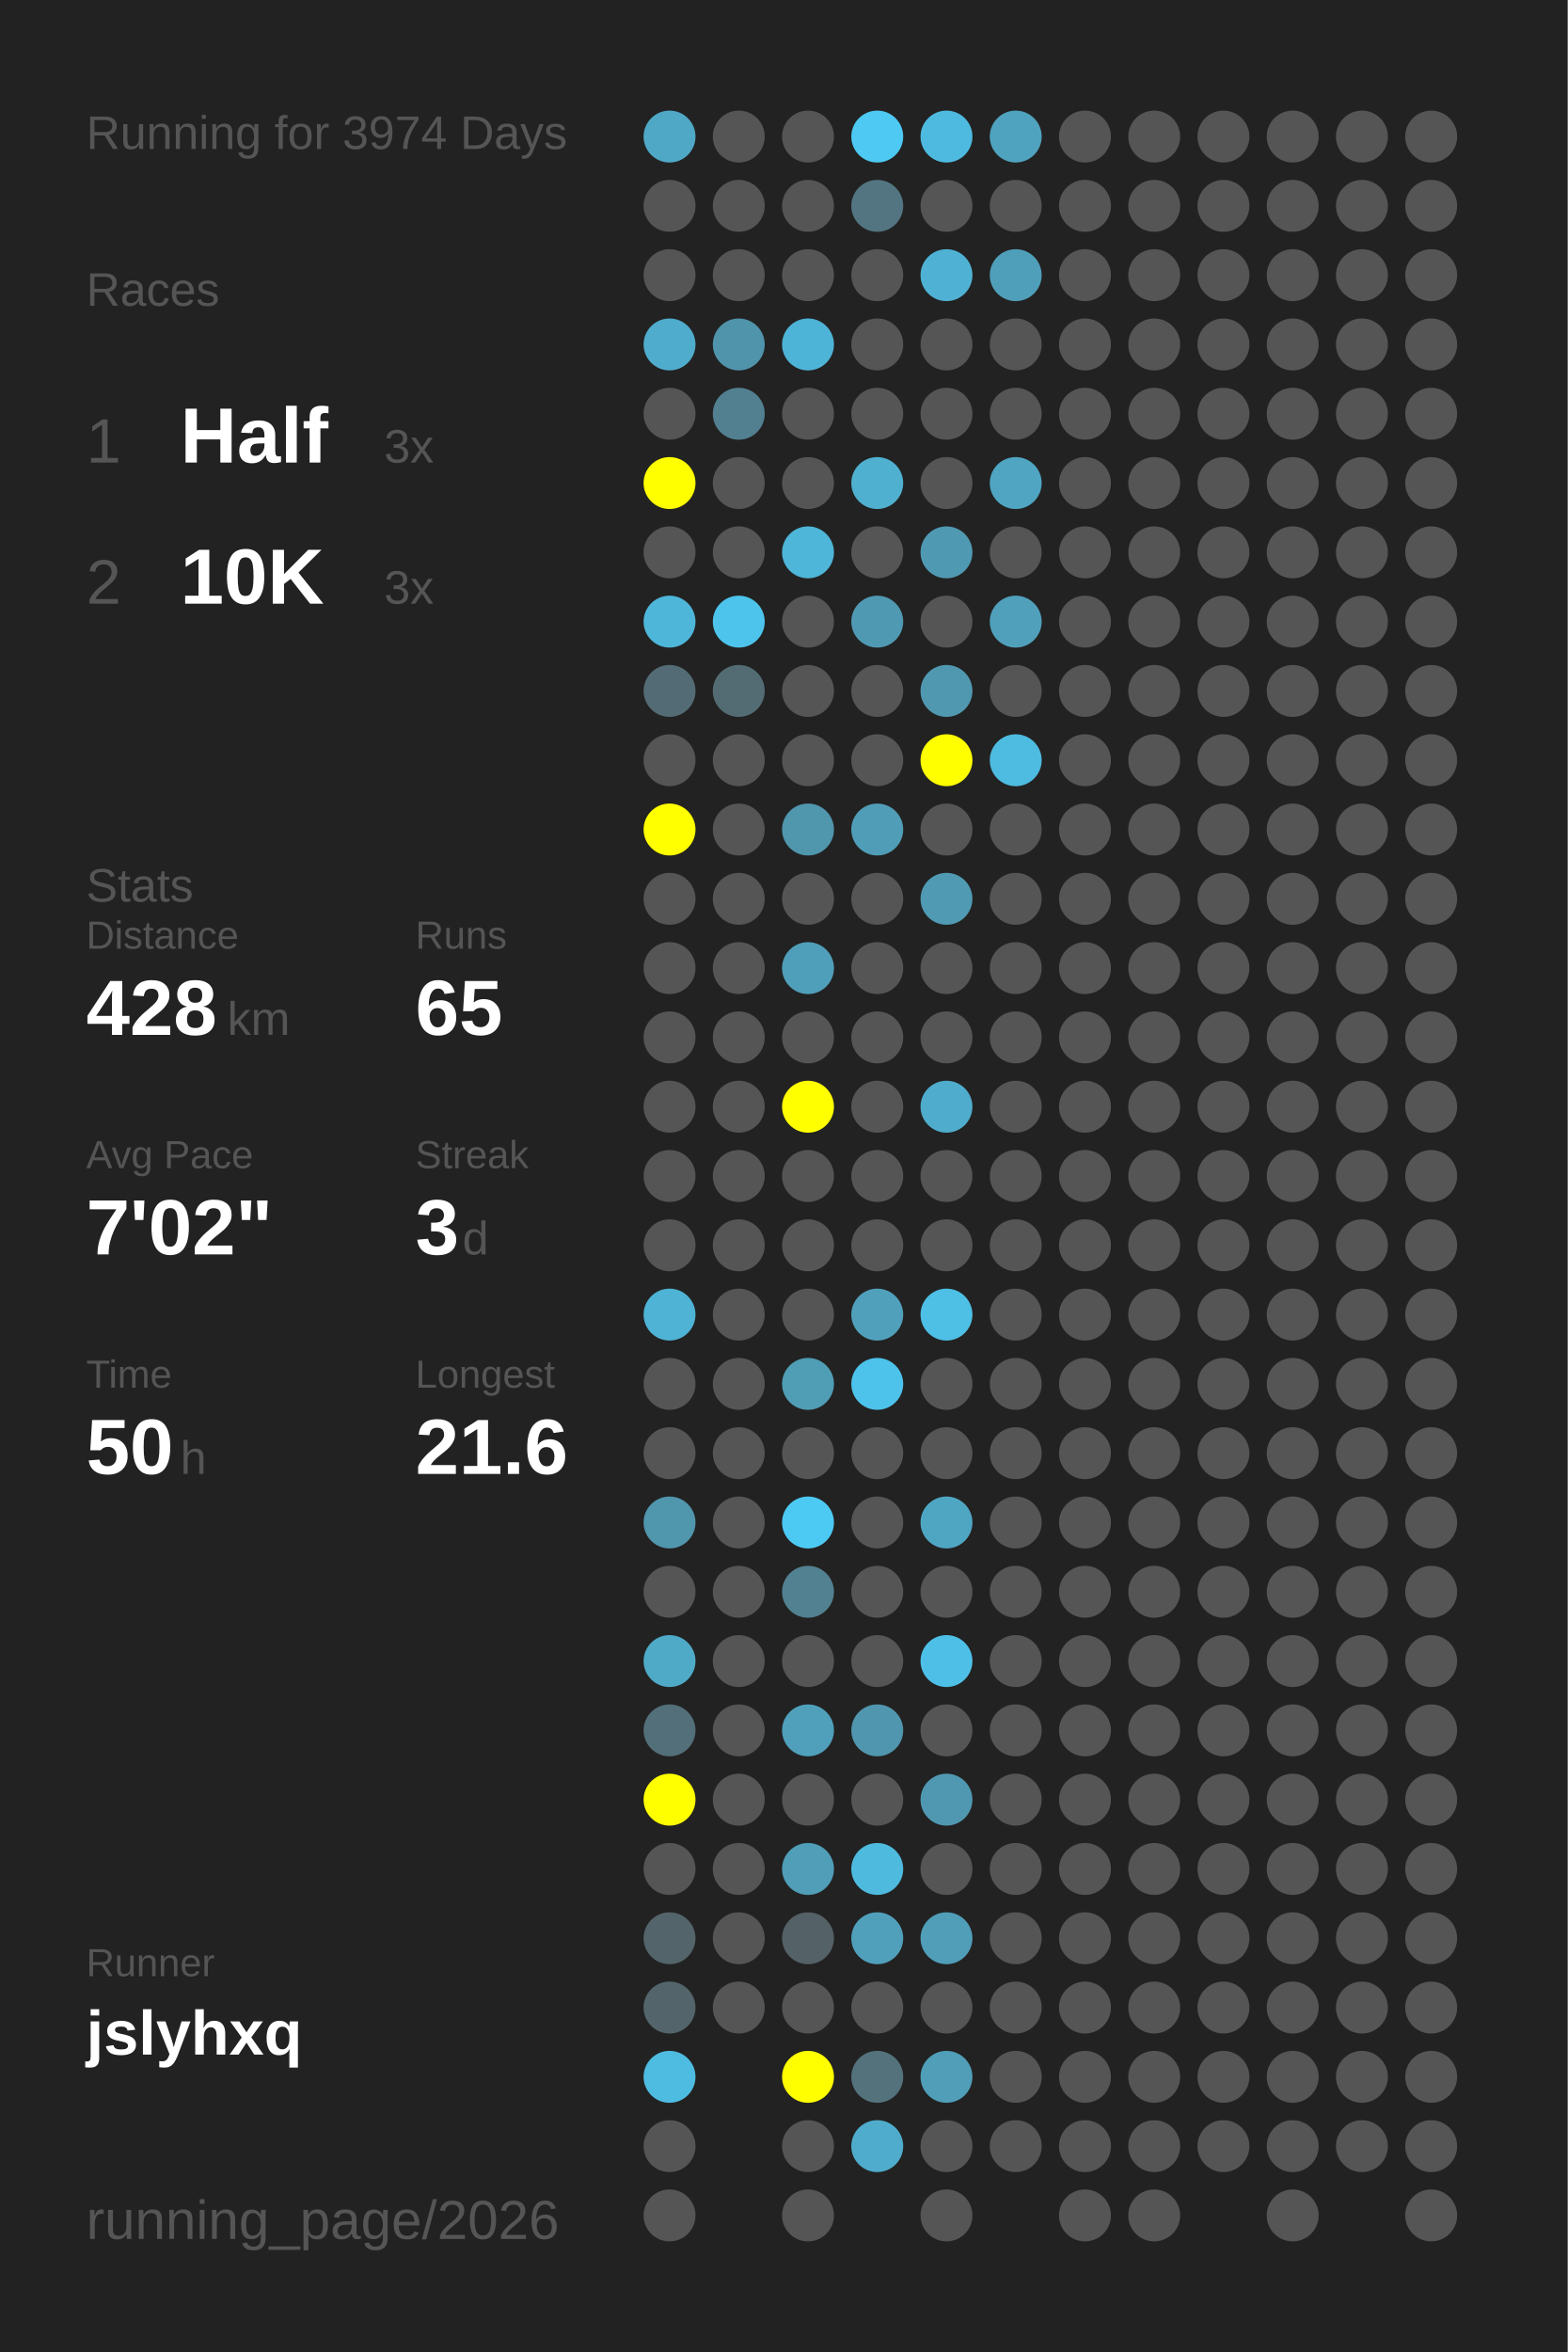
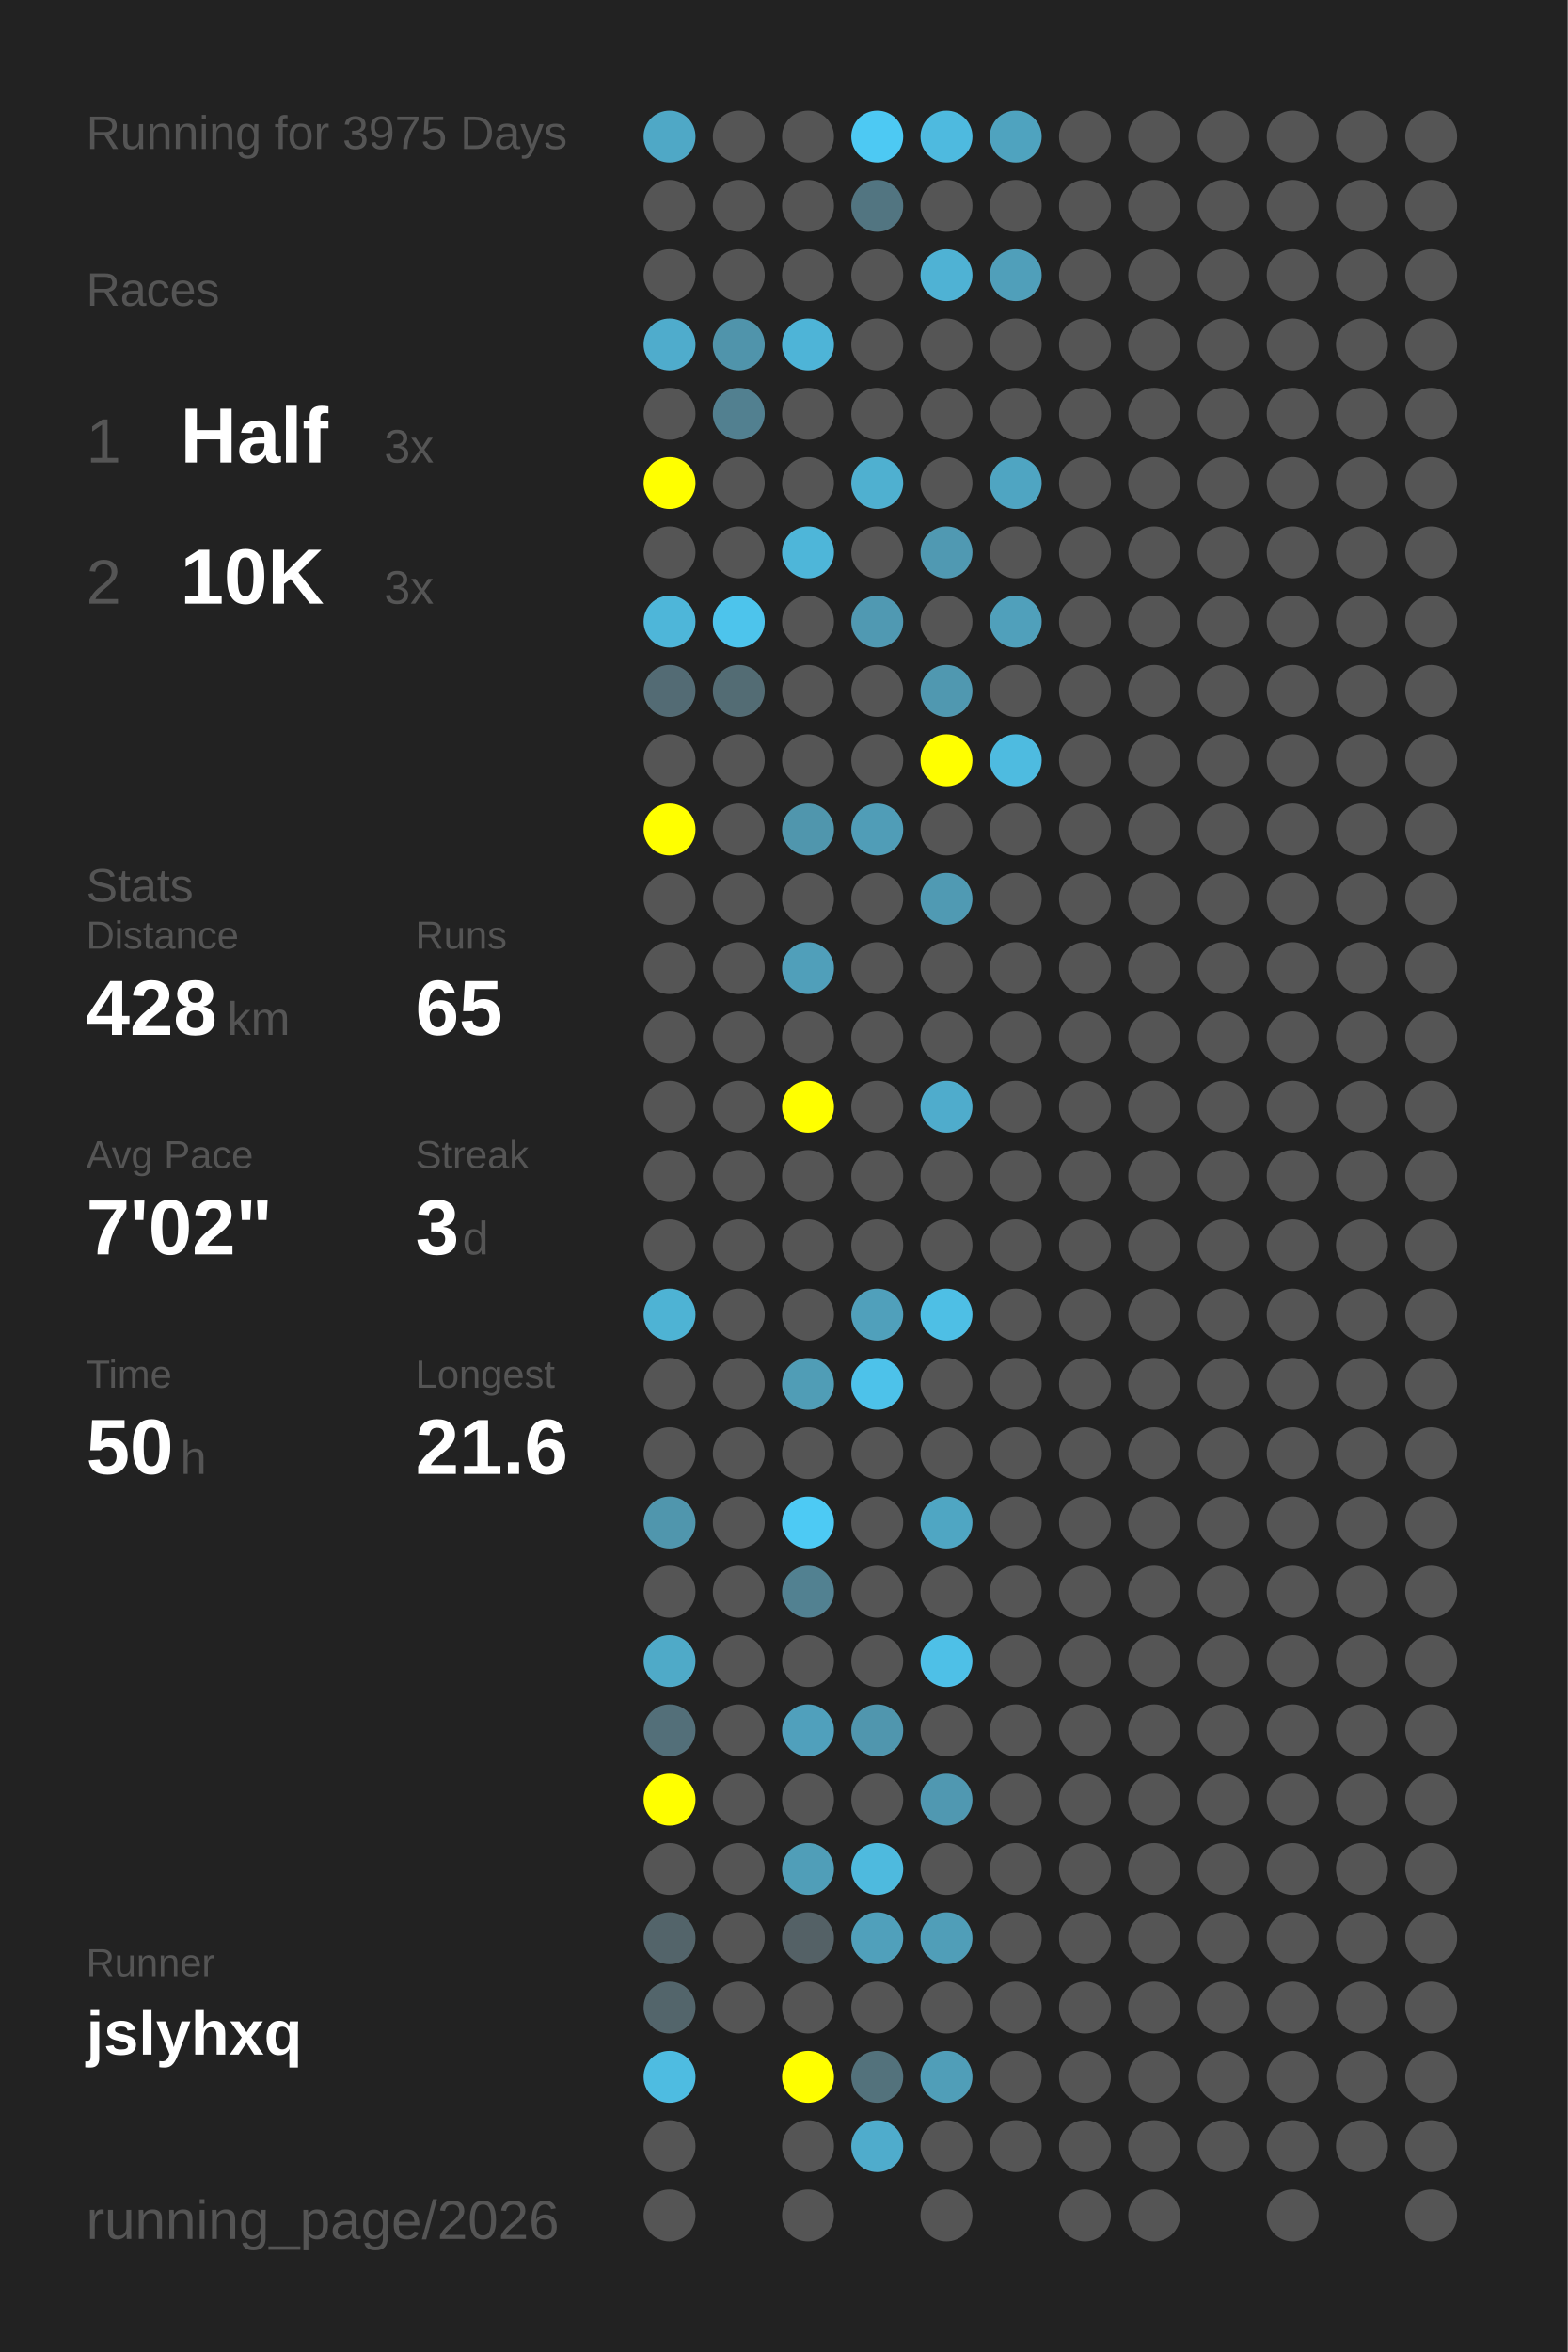
<svg xmlns="http://www.w3.org/2000/svg" baseProfile="full" height="300mm" version="1.1" viewBox="0,0,200,300" width="200mm">
  <defs />
  <rect fill="#222222" height="300" width="200" x="0" y="0" />
-   <text fill="#555555" style="font-size:6px; font-family:Arial;" x="11" y="19">Running for 3974 Days</text>
+   <text fill="#555555" style="font-size:6px; font-family:Arial;" x="11" y="19">Running for 3975 Days</text>
  <text fill="#555555" style="font-size:6px; font-family:Arial;" x="11" y="39">Races</text>
  <text fill="#555555" style="font-size:8px; font-family:Arial;" x="11" y="59">1</text>
  <text fill="#FFFFFF" style="font-size:10px; font-family:Arial; font-weight:bold;" x="23" y="59">Half</text>
  <text fill="#555555" style="font-size:6px; font-family:Arial;" x="49" y="59">3x</text>
  <text fill="#555555" style="font-size:8px; font-family:Arial;" x="11" y="77">2</text>
  <text fill="#FFFFFF" style="font-size:10px; font-family:Arial; font-weight:bold;" x="23" y="77">10K</text>
  <text fill="#555555" style="font-size:6px; font-family:Arial;" x="49" y="77">3x</text>
  <text fill="#555555" style="font-size:6px; font-family:Arial;" x="11" y="115">Stats</text>
  <text fill="#555555" style="font-size:5px; font-family:Arial;" x="11" y="121">Distance</text>
  <text fill="#FFFFFF" style="font-size:10px; font-family:Arial; font-weight:bold;" x="11" y="132">428</text>
  <text fill="#555555" style="font-size:6px; font-family:Arial;" x="29" y="132">km</text>
  <text fill="#555555" style="font-size:5px; font-family:Arial;" x="53" y="121">Runs</text>
  <text fill="#FFFFFF" style="font-size:10px; font-family:Arial; font-weight:bold;" x="53" y="132">65</text>
  <text fill="#555555" style="font-size:5px; font-family:Arial;" x="11" y="149">Avg Pace</text>
  <text fill="#FFFFFF" style="font-size:10px; font-family:Arial; font-weight:bold;" x="11" y="160">7'02"</text>
  <text fill="#555555" style="font-size:5px; font-family:Arial;" x="53" y="149">Streak</text>
  <text fill="#FFFFFF" style="font-size:10px; font-family:Arial; font-weight:bold;" x="53" y="160">3</text>
  <text fill="#555555" style="font-size:6px; font-family:Arial;" x="59" y="160">d</text>
  <text fill="#555555" style="font-size:5px; font-family:Arial;" x="11" y="177">Time</text>
  <text fill="#FFFFFF" style="font-size:10px; font-family:Arial; font-weight:bold;" x="11" y="188">50</text>
  <text fill="#555555" style="font-size:6px; font-family:Arial;" x="23" y="188">h</text>
  <text fill="#555555" style="font-size:5px; font-family:Arial;" x="53" y="177">Longest</text>
  <text fill="#FFFFFF" style="font-size:10px; font-family:Arial; font-weight:bold;" x="53" y="188">21.6</text>
  <text fill="#555555" style="font-size:5px; font-family:Arial;" x="11" y="252.065">Runner</text>
  <text fill="#FFFFFF" style="font-size:8px; font-family:Arial; font-weight:bold;" x="11" y="262.065">jslyhxq</text>
  <text fill="#555555" style="font-size:7px; font-family:Arial;" x="11" y="285.581">running_page/2026</text>
  <circle cx="85.417" cy="17.419" fill="#4fa8c6" r="3.312" />
  <circle cx="85.417" cy="26.258" fill="#555555" r="3.312" />
  <circle cx="85.417" cy="35.097" fill="#555555" r="3.312" />
  <circle cx="85.417" cy="43.935" fill="#4faccc" r="3.312" />
  <circle cx="85.417" cy="52.774" fill="#555555" r="3.312" />
  <circle cx="85.417" cy="61.613" fill="#FFFF00" r="3.312" />
  <circle cx="85.417" cy="70.452" fill="#555555" r="3.312" />
  <circle cx="85.417" cy="79.29" fill="#4eb6d9" r="3.312" />
  <circle cx="85.417" cy="88.129" fill="#536b74" r="3.312" />
  <circle cx="85.417" cy="96.968" fill="#555555" r="3.312" />
  <circle cx="85.417" cy="105.806" fill="#FFFF00" r="3.312" />
  <circle cx="85.417" cy="114.645" fill="#555555" r="3.312" />
  <circle cx="85.417" cy="123.484" fill="#555555" r="3.312" />
  <circle cx="85.417" cy="132.323" fill="#555555" r="3.312" />
  <circle cx="85.417" cy="141.161" fill="#555555" r="3.312" />
  <circle cx="85.417" cy="150" fill="#555555" r="3.312" />
  <circle cx="85.417" cy="158.839" fill="#555555" r="3.312" />
  <circle cx="85.417" cy="167.677" fill="#4eb3d4" r="3.312" />
  <circle cx="85.417" cy="176.516" fill="#555555" r="3.312" />
  <circle cx="85.417" cy="185.355" fill="#555555" r="3.312" />
  <circle cx="85.417" cy="194.194" fill="#5096ad" r="3.312" />
  <circle cx="85.417" cy="203.032" fill="#555555" r="3.312" />
  <circle cx="85.417" cy="211.871" fill="#4faac8" r="3.312" />
  <circle cx="85.417" cy="220.71" fill="#536f79" r="3.312" />
  <circle cx="85.417" cy="229.548" fill="#FFFF00" r="3.312" />
  <circle cx="85.417" cy="238.387" fill="#555555" r="3.312" />
  <circle cx="85.417" cy="247.226" fill="#53646a" r="3.312" />
  <circle cx="85.417" cy="256.065" fill="#53656b" r="3.312" />
  <circle cx="85.417" cy="264.903" fill="#4ebce1" r="3.312" />
  <circle cx="85.417" cy="273.742" fill="#555555" r="3.312" />
  <circle cx="85.417" cy="282.581" fill="#555555" r="3.312" />
  <circle cx="94.25" cy="17.419" fill="#555555" r="3.312" />
  <circle cx="94.25" cy="26.258" fill="#555555" r="3.312" />
  <circle cx="94.25" cy="35.097" fill="#555555" r="3.312" />
  <circle cx="94.25" cy="43.935" fill="#5094ab" r="3.312" />
  <circle cx="94.25" cy="52.774" fill="#528090" r="3.312" />
  <circle cx="94.25" cy="61.613" fill="#555555" r="3.312" />
  <circle cx="94.25" cy="70.452" fill="#555555" r="3.312" />
  <circle cx="94.25" cy="79.29" fill="#4dc4ec" r="3.312" />
  <circle cx="94.25" cy="88.129" fill="#536c74" r="3.312" />
  <circle cx="94.25" cy="96.968" fill="#555555" r="3.312" />
  <circle cx="94.25" cy="105.806" fill="#555555" r="3.312" />
  <circle cx="94.25" cy="114.645" fill="#555555" r="3.312" />
  <circle cx="94.25" cy="123.484" fill="#555555" r="3.312" />
  <circle cx="94.25" cy="132.323" fill="#555555" r="3.312" />
  <circle cx="94.25" cy="141.161" fill="#555555" r="3.312" />
  <circle cx="94.25" cy="150" fill="#555555" r="3.312" />
  <circle cx="94.25" cy="158.839" fill="#555555" r="3.312" />
  <circle cx="94.25" cy="167.677" fill="#555555" r="3.312" />
  <circle cx="94.25" cy="176.516" fill="#555555" r="3.312" />
  <circle cx="94.25" cy="185.355" fill="#555555" r="3.312" />
  <circle cx="94.25" cy="194.194" fill="#555555" r="3.312" />
  <circle cx="94.25" cy="203.032" fill="#555555" r="3.312" />
  <circle cx="94.25" cy="211.871" fill="#555555" r="3.312" />
  <circle cx="94.25" cy="220.71" fill="#555555" r="3.312" />
  <circle cx="94.25" cy="229.548" fill="#555555" r="3.312" />
  <circle cx="94.25" cy="238.387" fill="#555555" r="3.312" />
  <circle cx="94.25" cy="247.226" fill="#555555" r="3.312" />
  <circle cx="94.25" cy="256.065" fill="#555555" r="3.312" />
  <circle cx="103.083" cy="17.419" fill="#555555" r="3.312" />
  <circle cx="103.083" cy="26.258" fill="#555555" r="3.312" />
  <circle cx="103.083" cy="35.097" fill="#555555" r="3.312" />
  <circle cx="103.083" cy="43.935" fill="#4eb4d7" r="3.312" />
  <circle cx="103.083" cy="52.774" fill="#555555" r="3.312" />
  <circle cx="103.083" cy="61.613" fill="#555555" r="3.312" />
  <circle cx="103.083" cy="70.452" fill="#4eb6d9" r="3.312" />
  <circle cx="103.083" cy="79.29" fill="#555555" r="3.312" />
  <circle cx="103.083" cy="88.129" fill="#555555" r="3.312" />
  <circle cx="103.083" cy="96.968" fill="#555555" r="3.312" />
  <circle cx="103.083" cy="105.806" fill="#5096ad" r="3.312" />
  <circle cx="103.083" cy="114.645" fill="#555555" r="3.312" />
  <circle cx="103.083" cy="123.484" fill="#509fba" r="3.312" />
  <circle cx="103.083" cy="132.323" fill="#555555" r="3.312" />
  <circle cx="103.083" cy="141.161" fill="#FFFF00" r="3.312" />
  <circle cx="103.083" cy="150" fill="#555555" r="3.312" />
  <circle cx="103.083" cy="158.839" fill="#555555" r="3.312" />
  <circle cx="103.083" cy="167.677" fill="#555555" r="3.312" />
  <circle cx="103.083" cy="176.516" fill="#509db6" r="3.312" />
  <circle cx="103.083" cy="185.355" fill="#555555" r="3.312" />
  <circle cx="103.083" cy="194.194" fill="#4dcaf4" r="3.312" />
  <circle cx="103.083" cy="203.032" fill="#528191" r="3.312" />
  <circle cx="103.083" cy="211.871" fill="#555555" r="3.312" />
  <circle cx="103.083" cy="220.71" fill="#50a0bc" r="3.312" />
  <circle cx="103.083" cy="229.548" fill="#555555" r="3.312" />
  <circle cx="103.083" cy="238.387" fill="#509eb8" r="3.312" />
  <circle cx="103.083" cy="247.226" fill="#546166" r="3.312" />
  <circle cx="103.083" cy="256.065" fill="#555555" r="3.312" />
  <circle cx="103.083" cy="264.903" fill="#FFFF00" r="3.312" />
  <circle cx="103.083" cy="273.742" fill="#555555" r="3.312" />
  <circle cx="103.083" cy="282.581" fill="#555555" r="3.312" />
  <circle cx="111.917" cy="17.419" fill="#4dc9f3" r="3.312" />
  <circle cx="111.917" cy="26.258" fill="#527581" r="3.312" />
  <circle cx="111.917" cy="35.097" fill="#555555" r="3.312" />
  <circle cx="111.917" cy="43.935" fill="#555555" r="3.312" />
  <circle cx="111.917" cy="52.774" fill="#555555" r="3.312" />
  <circle cx="111.917" cy="61.613" fill="#4fb0d0" r="3.312" />
  <circle cx="111.917" cy="70.452" fill="#555555" r="3.312" />
  <circle cx="111.917" cy="79.29" fill="#5099b2" r="3.312" />
  <circle cx="111.917" cy="88.129" fill="#555555" r="3.312" />
  <circle cx="111.917" cy="96.968" fill="#555555" r="3.312" />
  <circle cx="111.917" cy="105.806" fill="#509db7" r="3.312" />
  <circle cx="111.917" cy="114.645" fill="#555555" r="3.312" />
  <circle cx="111.917" cy="123.484" fill="#555555" r="3.312" />
  <circle cx="111.917" cy="132.323" fill="#555555" r="3.312" />
  <circle cx="111.917" cy="141.161" fill="#555555" r="3.312" />
  <circle cx="111.917" cy="150" fill="#555555" r="3.312" />
  <circle cx="111.917" cy="158.839" fill="#555555" r="3.312" />
  <circle cx="111.917" cy="167.677" fill="#50a0bb" r="3.312" />
  <circle cx="111.917" cy="176.516" fill="#4dc2ea" r="3.312" />
  <circle cx="111.917" cy="185.355" fill="#555555" r="3.312" />
  <circle cx="111.917" cy="194.194" fill="#555555" r="3.312" />
  <circle cx="111.917" cy="203.032" fill="#555555" r="3.312" />
  <circle cx="111.917" cy="211.871" fill="#555555" r="3.312" />
  <circle cx="111.917" cy="220.71" fill="#5096ae" r="3.312" />
  <circle cx="111.917" cy="229.548" fill="#555555" r="3.312" />
  <circle cx="111.917" cy="238.387" fill="#4ebade" r="3.312" />
  <circle cx="111.917" cy="247.226" fill="#50a0bb" r="3.312" />
  <circle cx="111.917" cy="256.065" fill="#555555" r="3.312" />
  <circle cx="111.917" cy="264.903" fill="#53727c" r="3.312" />
  <circle cx="111.917" cy="273.742" fill="#4faccc" r="3.312" />
  <circle cx="120.75" cy="17.419" fill="#4ebadf" r="3.312" />
  <circle cx="120.75" cy="26.258" fill="#555555" r="3.312" />
  <circle cx="120.75" cy="35.097" fill="#4fb2d4" r="3.312" />
  <circle cx="120.75" cy="43.935" fill="#555555" r="3.312" />
  <circle cx="120.75" cy="52.774" fill="#555555" r="3.312" />
  <circle cx="120.75" cy="61.613" fill="#555555" r="3.312" />
  <circle cx="120.75" cy="70.452" fill="#5099b2" r="3.312" />
  <circle cx="120.75" cy="79.29" fill="#555555" r="3.312" />
  <circle cx="120.75" cy="88.129" fill="#5098b0" r="3.312" />
  <circle cx="120.75" cy="96.968" fill="#FFFF00" r="3.312" />
  <circle cx="120.75" cy="105.806" fill="#555555" r="3.312" />
  <circle cx="120.75" cy="114.645" fill="#509ab3" r="3.312" />
  <circle cx="120.75" cy="123.484" fill="#555555" r="3.312" />
  <circle cx="120.75" cy="132.323" fill="#555555" r="3.312" />
  <circle cx="120.75" cy="141.161" fill="#4faccc" r="3.312" />
  <circle cx="120.75" cy="150" fill="#555555" r="3.312" />
  <circle cx="120.75" cy="158.839" fill="#555555" r="3.312" />
  <circle cx="120.75" cy="167.677" fill="#4ebfe5" r="3.312" />
  <circle cx="120.75" cy="176.516" fill="#555555" r="3.312" />
  <circle cx="120.75" cy="185.355" fill="#555555" r="3.312" />
  <circle cx="120.75" cy="194.194" fill="#4fa6c3" r="3.312" />
  <circle cx="120.75" cy="203.032" fill="#555555" r="3.312" />
  <circle cx="120.75" cy="211.871" fill="#4ec0e7" r="3.312" />
  <circle cx="120.75" cy="220.71" fill="#555555" r="3.312" />
  <circle cx="120.75" cy="229.548" fill="#5098b1" r="3.312" />
  <circle cx="120.75" cy="238.387" fill="#555555" r="3.312" />
  <circle cx="120.75" cy="247.226" fill="#509eb8" r="3.312" />
  <circle cx="120.75" cy="256.065" fill="#555555" r="3.312" />
  <circle cx="120.75" cy="264.903" fill="#509eb8" r="3.312" />
  <circle cx="120.75" cy="273.742" fill="#555555" r="3.312" />
  <circle cx="120.75" cy="282.581" fill="#555555" r="3.312" />
  <circle cx="129.583" cy="17.419" fill="#4fa3bf" r="3.312" />
  <circle cx="129.583" cy="26.258" fill="#555555" r="3.312" />
  <circle cx="129.583" cy="35.097" fill="#509fba" r="3.312" />
  <circle cx="129.583" cy="43.935" fill="#555555" r="3.312" />
  <circle cx="129.583" cy="52.774" fill="#555555" r="3.312" />
  <circle cx="129.583" cy="61.613" fill="#4fa5c2" r="3.312" />
  <circle cx="129.583" cy="70.452" fill="#555555" r="3.312" />
  <circle cx="129.583" cy="79.29" fill="#50a0bb" r="3.312" />
  <circle cx="129.583" cy="88.129" fill="#555555" r="3.312" />
  <circle cx="129.583" cy="96.968" fill="#4ebbe0" r="3.312" />
  <circle cx="129.583" cy="105.806" fill="#555555" r="3.312" />
  <circle cx="129.583" cy="114.645" fill="#555555" r="3.312" />
  <circle cx="129.583" cy="123.484" fill="#555555" r="3.312" />
  <circle cx="129.583" cy="132.323" fill="#555555" r="3.312" />
  <circle cx="129.583" cy="141.161" fill="#555555" r="3.312" />
  <circle cx="129.583" cy="150" fill="#555555" r="3.312" />
  <circle cx="129.583" cy="158.839" fill="#555555" r="3.312" />
  <circle cx="129.583" cy="167.677" fill="#555555" r="3.312" />
  <circle cx="129.583" cy="176.516" fill="#555555" r="3.312" />
  <circle cx="129.583" cy="185.355" fill="#555555" r="3.312" />
  <circle cx="129.583" cy="194.194" fill="#555555" r="3.312" />
  <circle cx="129.583" cy="203.032" fill="#555555" r="3.312" />
  <circle cx="129.583" cy="211.871" fill="#555555" r="3.312" />
  <circle cx="129.583" cy="220.71" fill="#555555" r="3.312" />
  <circle cx="129.583" cy="229.548" fill="#555555" r="3.312" />
  <circle cx="129.583" cy="238.387" fill="#555555" r="3.312" />
  <circle cx="129.583" cy="247.226" fill="#555555" r="3.312" />
  <circle cx="129.583" cy="256.065" fill="#555555" r="3.312" />
  <circle cx="129.583" cy="264.903" fill="#555555" r="3.312" />
  <circle cx="129.583" cy="273.742" fill="#555555" r="3.312" />
  <circle cx="138.417" cy="17.419" fill="#555555" r="3.312" />
  <circle cx="138.417" cy="26.258" fill="#555555" r="3.312" />
  <circle cx="138.417" cy="35.097" fill="#555555" r="3.312" />
  <circle cx="138.417" cy="43.935" fill="#555555" r="3.312" />
  <circle cx="138.417" cy="52.774" fill="#555555" r="3.312" />
  <circle cx="138.417" cy="61.613" fill="#555555" r="3.312" />
  <circle cx="138.417" cy="70.452" fill="#555555" r="3.312" />
  <circle cx="138.417" cy="79.29" fill="#555555" r="3.312" />
  <circle cx="138.417" cy="88.129" fill="#555555" r="3.312" />
  <circle cx="138.417" cy="96.968" fill="#555555" r="3.312" />
  <circle cx="138.417" cy="105.806" fill="#555555" r="3.312" />
  <circle cx="138.417" cy="114.645" fill="#555555" r="3.312" />
  <circle cx="138.417" cy="123.484" fill="#555555" r="3.312" />
  <circle cx="138.417" cy="132.323" fill="#555555" r="3.312" />
  <circle cx="138.417" cy="141.161" fill="#555555" r="3.312" />
  <circle cx="138.417" cy="150" fill="#555555" r="3.312" />
  <circle cx="138.417" cy="158.839" fill="#555555" r="3.312" />
  <circle cx="138.417" cy="167.677" fill="#555555" r="3.312" />
  <circle cx="138.417" cy="176.516" fill="#555555" r="3.312" />
  <circle cx="138.417" cy="185.355" fill="#555555" r="3.312" />
  <circle cx="138.417" cy="194.194" fill="#555555" r="3.312" />
  <circle cx="138.417" cy="203.032" fill="#555555" r="3.312" />
  <circle cx="138.417" cy="211.871" fill="#555555" r="3.312" />
  <circle cx="138.417" cy="220.71" fill="#555555" r="3.312" />
  <circle cx="138.417" cy="229.548" fill="#555555" r="3.312" />
  <circle cx="138.417" cy="238.387" fill="#555555" r="3.312" />
  <circle cx="138.417" cy="247.226" fill="#555555" r="3.312" />
  <circle cx="138.417" cy="256.065" fill="#555555" r="3.312" />
  <circle cx="138.417" cy="264.903" fill="#555555" r="3.312" />
  <circle cx="138.417" cy="273.742" fill="#555555" r="3.312" />
  <circle cx="138.417" cy="282.581" fill="#555555" r="3.312" />
  <circle cx="147.25" cy="17.419" fill="#555555" r="3.312" />
  <circle cx="147.25" cy="26.258" fill="#555555" r="3.312" />
  <circle cx="147.25" cy="35.097" fill="#555555" r="3.312" />
  <circle cx="147.25" cy="43.935" fill="#555555" r="3.312" />
  <circle cx="147.25" cy="52.774" fill="#555555" r="3.312" />
  <circle cx="147.25" cy="61.613" fill="#555555" r="3.312" />
  <circle cx="147.25" cy="70.452" fill="#555555" r="3.312" />
  <circle cx="147.25" cy="79.29" fill="#555555" r="3.312" />
  <circle cx="147.25" cy="88.129" fill="#555555" r="3.312" />
  <circle cx="147.25" cy="96.968" fill="#555555" r="3.312" />
  <circle cx="147.25" cy="105.806" fill="#555555" r="3.312" />
  <circle cx="147.25" cy="114.645" fill="#555555" r="3.312" />
  <circle cx="147.25" cy="123.484" fill="#555555" r="3.312" />
  <circle cx="147.25" cy="132.323" fill="#555555" r="3.312" />
  <circle cx="147.25" cy="141.161" fill="#555555" r="3.312" />
  <circle cx="147.25" cy="150" fill="#555555" r="3.312" />
  <circle cx="147.25" cy="158.839" fill="#555555" r="3.312" />
  <circle cx="147.25" cy="167.677" fill="#555555" r="3.312" />
  <circle cx="147.25" cy="176.516" fill="#555555" r="3.312" />
  <circle cx="147.25" cy="185.355" fill="#555555" r="3.312" />
  <circle cx="147.25" cy="194.194" fill="#555555" r="3.312" />
  <circle cx="147.25" cy="203.032" fill="#555555" r="3.312" />
  <circle cx="147.25" cy="211.871" fill="#555555" r="3.312" />
  <circle cx="147.25" cy="220.71" fill="#555555" r="3.312" />
  <circle cx="147.25" cy="229.548" fill="#555555" r="3.312" />
  <circle cx="147.25" cy="238.387" fill="#555555" r="3.312" />
  <circle cx="147.25" cy="247.226" fill="#555555" r="3.312" />
  <circle cx="147.25" cy="256.065" fill="#555555" r="3.312" />
  <circle cx="147.25" cy="264.903" fill="#555555" r="3.312" />
  <circle cx="147.25" cy="273.742" fill="#555555" r="3.312" />
  <circle cx="147.25" cy="282.581" fill="#555555" r="3.312" />
  <circle cx="156.083" cy="17.419" fill="#555555" r="3.312" />
  <circle cx="156.083" cy="26.258" fill="#555555" r="3.312" />
  <circle cx="156.083" cy="35.097" fill="#555555" r="3.312" />
  <circle cx="156.083" cy="43.935" fill="#555555" r="3.312" />
  <circle cx="156.083" cy="52.774" fill="#555555" r="3.312" />
  <circle cx="156.083" cy="61.613" fill="#555555" r="3.312" />
  <circle cx="156.083" cy="70.452" fill="#555555" r="3.312" />
  <circle cx="156.083" cy="79.29" fill="#555555" r="3.312" />
  <circle cx="156.083" cy="88.129" fill="#555555" r="3.312" />
  <circle cx="156.083" cy="96.968" fill="#555555" r="3.312" />
  <circle cx="156.083" cy="105.806" fill="#555555" r="3.312" />
  <circle cx="156.083" cy="114.645" fill="#555555" r="3.312" />
  <circle cx="156.083" cy="123.484" fill="#555555" r="3.312" />
  <circle cx="156.083" cy="132.323" fill="#555555" r="3.312" />
  <circle cx="156.083" cy="141.161" fill="#555555" r="3.312" />
  <circle cx="156.083" cy="150" fill="#555555" r="3.312" />
  <circle cx="156.083" cy="158.839" fill="#555555" r="3.312" />
  <circle cx="156.083" cy="167.677" fill="#555555" r="3.312" />
  <circle cx="156.083" cy="176.516" fill="#555555" r="3.312" />
  <circle cx="156.083" cy="185.355" fill="#555555" r="3.312" />
  <circle cx="156.083" cy="194.194" fill="#555555" r="3.312" />
  <circle cx="156.083" cy="203.032" fill="#555555" r="3.312" />
  <circle cx="156.083" cy="211.871" fill="#555555" r="3.312" />
  <circle cx="156.083" cy="220.71" fill="#555555" r="3.312" />
  <circle cx="156.083" cy="229.548" fill="#555555" r="3.312" />
  <circle cx="156.083" cy="238.387" fill="#555555" r="3.312" />
  <circle cx="156.083" cy="247.226" fill="#555555" r="3.312" />
  <circle cx="156.083" cy="256.065" fill="#555555" r="3.312" />
  <circle cx="156.083" cy="264.903" fill="#555555" r="3.312" />
  <circle cx="156.083" cy="273.742" fill="#555555" r="3.312" />
  <circle cx="164.917" cy="17.419" fill="#555555" r="3.312" />
  <circle cx="164.917" cy="26.258" fill="#555555" r="3.312" />
  <circle cx="164.917" cy="35.097" fill="#555555" r="3.312" />
  <circle cx="164.917" cy="43.935" fill="#555555" r="3.312" />
  <circle cx="164.917" cy="52.774" fill="#555555" r="3.312" />
  <circle cx="164.917" cy="61.613" fill="#555555" r="3.312" />
  <circle cx="164.917" cy="70.452" fill="#555555" r="3.312" />
  <circle cx="164.917" cy="79.29" fill="#555555" r="3.312" />
  <circle cx="164.917" cy="88.129" fill="#555555" r="3.312" />
  <circle cx="164.917" cy="96.968" fill="#555555" r="3.312" />
  <circle cx="164.917" cy="105.806" fill="#555555" r="3.312" />
  <circle cx="164.917" cy="114.645" fill="#555555" r="3.312" />
  <circle cx="164.917" cy="123.484" fill="#555555" r="3.312" />
  <circle cx="164.917" cy="132.323" fill="#555555" r="3.312" />
  <circle cx="164.917" cy="141.161" fill="#555555" r="3.312" />
  <circle cx="164.917" cy="150" fill="#555555" r="3.312" />
  <circle cx="164.917" cy="158.839" fill="#555555" r="3.312" />
  <circle cx="164.917" cy="167.677" fill="#555555" r="3.312" />
  <circle cx="164.917" cy="176.516" fill="#555555" r="3.312" />
  <circle cx="164.917" cy="185.355" fill="#555555" r="3.312" />
  <circle cx="164.917" cy="194.194" fill="#555555" r="3.312" />
  <circle cx="164.917" cy="203.032" fill="#555555" r="3.312" />
  <circle cx="164.917" cy="211.871" fill="#555555" r="3.312" />
  <circle cx="164.917" cy="220.71" fill="#555555" r="3.312" />
  <circle cx="164.917" cy="229.548" fill="#555555" r="3.312" />
  <circle cx="164.917" cy="238.387" fill="#555555" r="3.312" />
  <circle cx="164.917" cy="247.226" fill="#555555" r="3.312" />
  <circle cx="164.917" cy="256.065" fill="#555555" r="3.312" />
  <circle cx="164.917" cy="264.903" fill="#555555" r="3.312" />
  <circle cx="164.917" cy="273.742" fill="#555555" r="3.312" />
  <circle cx="164.917" cy="282.581" fill="#555555" r="3.312" />
  <circle cx="173.75" cy="17.419" fill="#555555" r="3.312" />
  <circle cx="173.75" cy="26.258" fill="#555555" r="3.312" />
  <circle cx="173.75" cy="35.097" fill="#555555" r="3.312" />
  <circle cx="173.75" cy="43.935" fill="#555555" r="3.312" />
  <circle cx="173.75" cy="52.774" fill="#555555" r="3.312" />
  <circle cx="173.75" cy="61.613" fill="#555555" r="3.312" />
  <circle cx="173.75" cy="70.452" fill="#555555" r="3.312" />
  <circle cx="173.75" cy="79.29" fill="#555555" r="3.312" />
  <circle cx="173.75" cy="88.129" fill="#555555" r="3.312" />
  <circle cx="173.75" cy="96.968" fill="#555555" r="3.312" />
  <circle cx="173.75" cy="105.806" fill="#555555" r="3.312" />
  <circle cx="173.75" cy="114.645" fill="#555555" r="3.312" />
  <circle cx="173.75" cy="123.484" fill="#555555" r="3.312" />
  <circle cx="173.75" cy="132.323" fill="#555555" r="3.312" />
  <circle cx="173.75" cy="141.161" fill="#555555" r="3.312" />
  <circle cx="173.75" cy="150" fill="#555555" r="3.312" />
  <circle cx="173.75" cy="158.839" fill="#555555" r="3.312" />
  <circle cx="173.75" cy="167.677" fill="#555555" r="3.312" />
  <circle cx="173.75" cy="176.516" fill="#555555" r="3.312" />
  <circle cx="173.75" cy="185.355" fill="#555555" r="3.312" />
  <circle cx="173.75" cy="194.194" fill="#555555" r="3.312" />
  <circle cx="173.75" cy="203.032" fill="#555555" r="3.312" />
  <circle cx="173.75" cy="211.871" fill="#555555" r="3.312" />
  <circle cx="173.75" cy="220.71" fill="#555555" r="3.312" />
  <circle cx="173.75" cy="229.548" fill="#555555" r="3.312" />
  <circle cx="173.75" cy="238.387" fill="#555555" r="3.312" />
  <circle cx="173.75" cy="247.226" fill="#555555" r="3.312" />
  <circle cx="173.75" cy="256.065" fill="#555555" r="3.312" />
  <circle cx="173.75" cy="264.903" fill="#555555" r="3.312" />
  <circle cx="173.75" cy="273.742" fill="#555555" r="3.312" />
  <circle cx="182.583" cy="17.419" fill="#555555" r="3.312" />
  <circle cx="182.583" cy="26.258" fill="#555555" r="3.312" />
  <circle cx="182.583" cy="35.097" fill="#555555" r="3.312" />
  <circle cx="182.583" cy="43.935" fill="#555555" r="3.312" />
  <circle cx="182.583" cy="52.774" fill="#555555" r="3.312" />
  <circle cx="182.583" cy="61.613" fill="#555555" r="3.312" />
  <circle cx="182.583" cy="70.452" fill="#555555" r="3.312" />
  <circle cx="182.583" cy="79.29" fill="#555555" r="3.312" />
  <circle cx="182.583" cy="88.129" fill="#555555" r="3.312" />
  <circle cx="182.583" cy="96.968" fill="#555555" r="3.312" />
  <circle cx="182.583" cy="105.806" fill="#555555" r="3.312" />
  <circle cx="182.583" cy="114.645" fill="#555555" r="3.312" />
  <circle cx="182.583" cy="123.484" fill="#555555" r="3.312" />
  <circle cx="182.583" cy="132.323" fill="#555555" r="3.312" />
  <circle cx="182.583" cy="141.161" fill="#555555" r="3.312" />
  <circle cx="182.583" cy="150" fill="#555555" r="3.312" />
  <circle cx="182.583" cy="158.839" fill="#555555" r="3.312" />
  <circle cx="182.583" cy="167.677" fill="#555555" r="3.312" />
  <circle cx="182.583" cy="176.516" fill="#555555" r="3.312" />
  <circle cx="182.583" cy="185.355" fill="#555555" r="3.312" />
  <circle cx="182.583" cy="194.194" fill="#555555" r="3.312" />
  <circle cx="182.583" cy="203.032" fill="#555555" r="3.312" />
  <circle cx="182.583" cy="211.871" fill="#555555" r="3.312" />
  <circle cx="182.583" cy="220.71" fill="#555555" r="3.312" />
  <circle cx="182.583" cy="229.548" fill="#555555" r="3.312" />
  <circle cx="182.583" cy="238.387" fill="#555555" r="3.312" />
  <circle cx="182.583" cy="247.226" fill="#555555" r="3.312" />
  <circle cx="182.583" cy="256.065" fill="#555555" r="3.312" />
  <circle cx="182.583" cy="264.903" fill="#555555" r="3.312" />
  <circle cx="182.583" cy="273.742" fill="#555555" r="3.312" />
  <circle cx="182.583" cy="282.581" fill="#555555" r="3.312" />
</svg>
